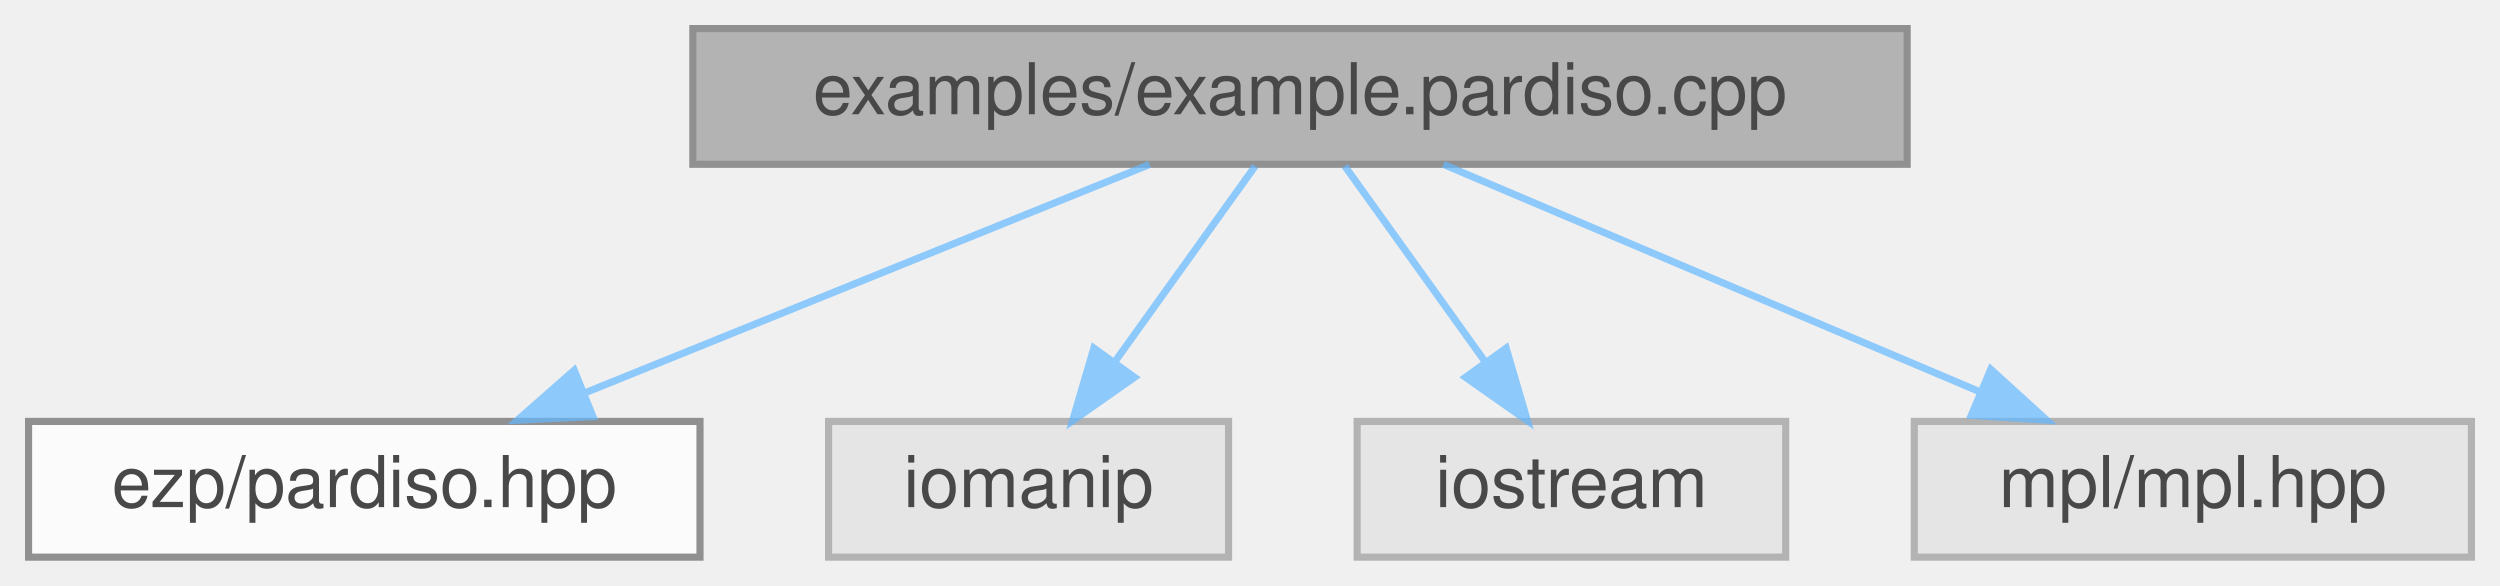
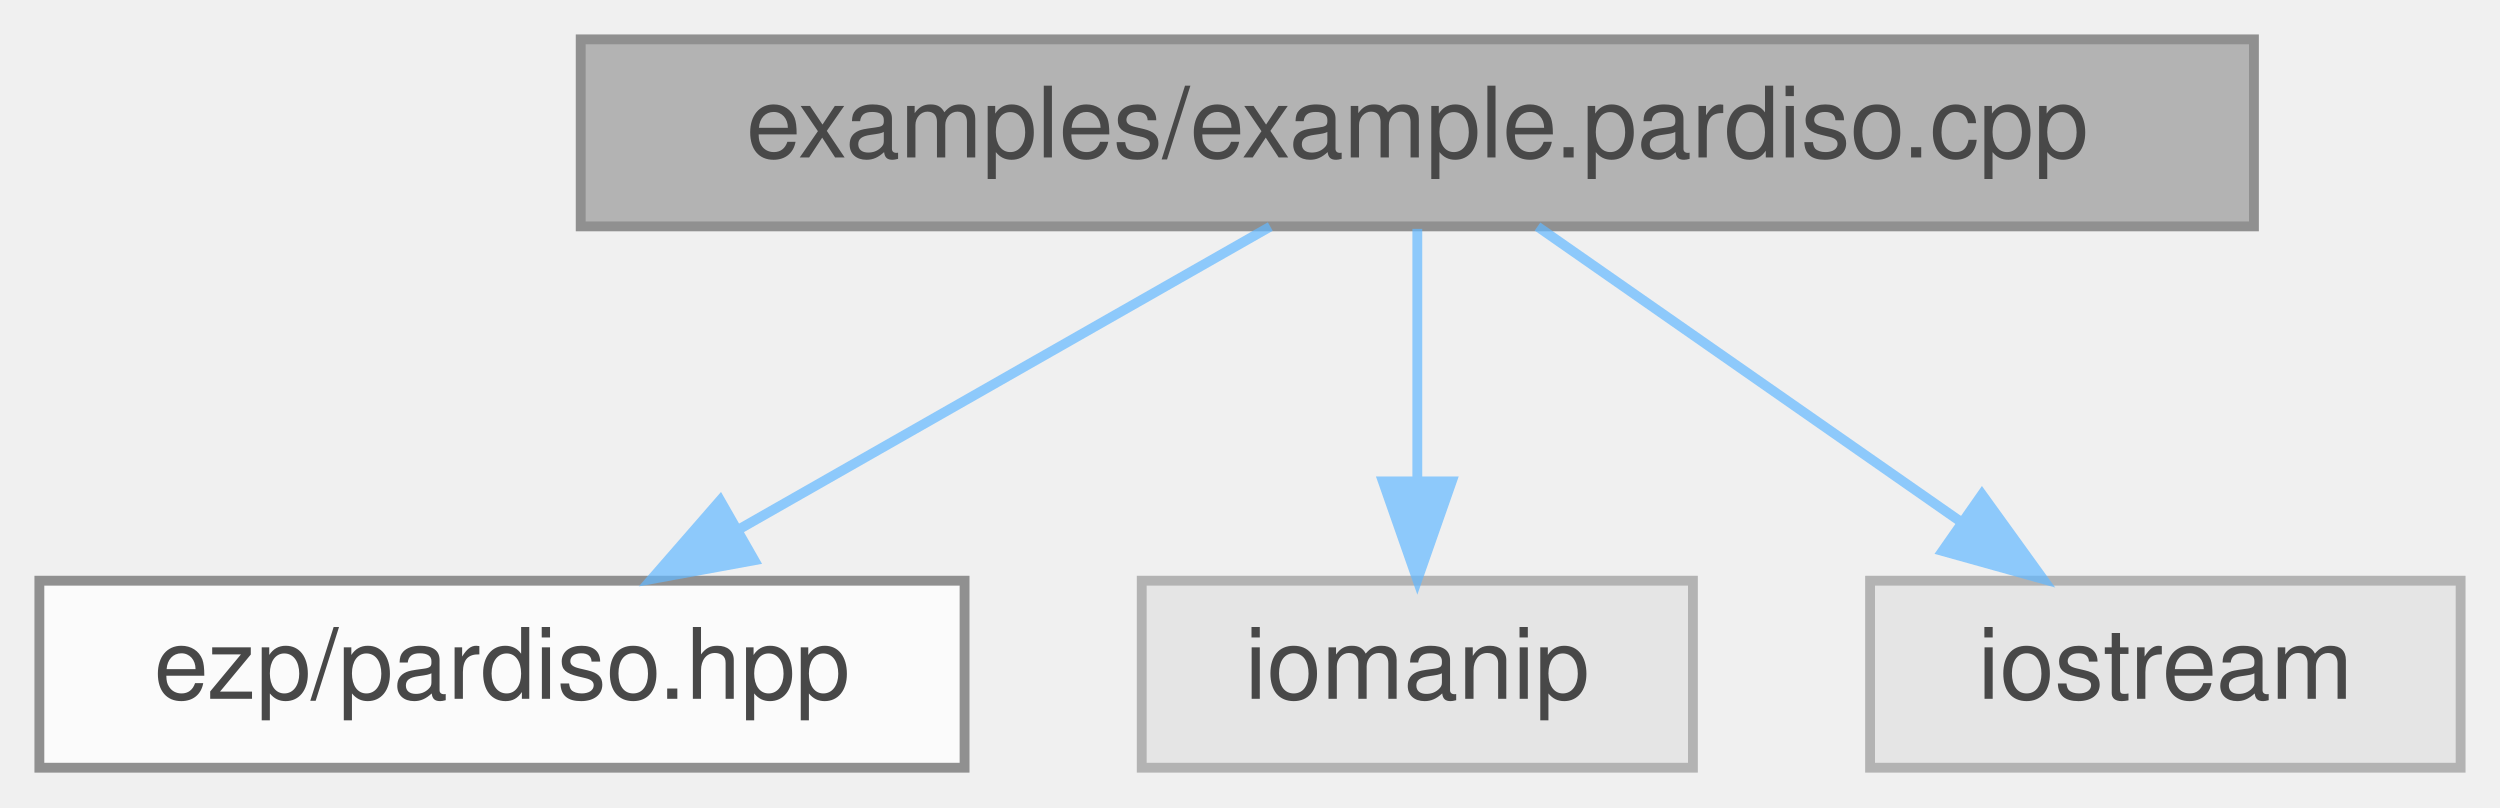
- <svg xmlns="http://www.w3.org/2000/svg" xmlns:xlink="http://www.w3.org/1999/xlink" width="350pt" height="82pt" viewBox="0.00 0.00 350.00 82.00">
+ <svg xmlns="http://www.w3.org/2000/svg" xmlns:xlink="http://www.w3.org/1999/xlink" width="254pt" height="82pt" viewBox="0.00 0.00 254.00 82.00">
  <svg id="main" version="1.1" xml:space="preserve">
    <style type="text/css">
.node, .edge {opacity: 0.7;}
.node.selected, .edge.selected {opacity: 1;}
.edge:hover path { stroke: red; }
.edge:hover polygon { stroke: red; fill: red; }
</style>
    <svg id="graph" class="graph">
      <g id="graph0" class="graph" transform="scale(1 1) rotate(0) translate(4 78)">
        <g id="Node000001" class="node">
          <g id="a_Node000001">
            <a xlink:title="Example caller to the pardiso solver.">
-               <polygon fill="#999999" stroke="#666666" points="263,-74 93,-74 93,-55 263,-55 263,-74" />
-               <text text-anchor="middle" x="178" y="-62" font-family="Helvetica,sans-Serif" font-size="10.00">examples/example.pardiso.cpp</text>
+               <polygon fill="#999999" stroke="#666666" points="225,-74 55,-74 55,-55 225,-55 225,-74" />
+               <text text-anchor="middle" x="140" y="-62" font-family="Helvetica,sans-Serif" font-size="10.00">examples/example.pardiso.cpp</text>
            </a>
          </g>
        </g>
        <g id="Node000002" class="node">
          <g id="a_Node000002">
            <a xlink:href="../../d9/da8/pardiso_8hpp.html" target="_top" xlink:title=" ">
              <polygon fill="white" stroke="#666666" points="94,-19 0,-19 0,0 94,0 94,-19" />
              <text text-anchor="middle" x="47" y="-7" font-family="Helvetica,sans-Serif" font-size="10.00">ezp/pardiso.hpp</text>
            </a>
          </g>
        </g>
        <g id="edge1_Node000001_Node000002" class="edge">
          <g id="a_edge1_Node000001_Node000002">
            <a xlink:title=" ">
-               <path fill="none" stroke="#63b8ff" d="M156.95,-54.98C135.59,-46.34 102.3,-32.87 77.94,-23.02" />
-               <polygon fill="#63b8ff" stroke="#63b8ff" points="79.01,-19.68 68.43,-19.17 76.39,-26.17 79.01,-19.68" />
+               <path fill="none" stroke="#63b8ff" d="M125.06,-54.98C110.5,-46.69 88.13,-33.94 71.07,-24.22" />
+               <polygon fill="#63b8ff" stroke="#63b8ff" points="72.64,-21.08 62.21,-19.17 69.17,-27.16 72.64,-21.08" />
            </a>
          </g>
        </g>
        <g id="Node000003" class="node">
          <g id="a_Node000003">
            <a xlink:title=" ">
              <polygon fill="#e0e0e0" stroke="#999999" points="168,-19 112,-19 112,0 168,0 168,-19" />
              <text text-anchor="middle" x="140" y="-7" font-family="Helvetica,sans-Serif" font-size="10.00">iomanip</text>
            </a>
          </g>
        </g>
        <g id="edge2_Node000001_Node000003" class="edge">
          <g id="a_edge2_Node000001_Node000003">
            <a xlink:title=" ">
-               <path fill="none" stroke="#63b8ff" d="M171.73,-54.75C166.41,-47.34 158.64,-36.5 152.12,-27.41" />
-               <polygon fill="#63b8ff" stroke="#63b8ff" points="154.83,-25.18 146.16,-19.09 149.14,-29.26 154.83,-25.18" />
+               <path fill="none" stroke="#63b8ff" d="M140,-54.75C140,-47.8 140,-37.85 140,-29.13" />
+               <polygon fill="#63b8ff" stroke="#63b8ff" points="143.5,-29.09 140,-19.09 136.5,-29.09 143.5,-29.09" />
            </a>
          </g>
        </g>
        <g id="Node000004" class="node">
          <g id="a_Node000004">
            <a xlink:title=" ">
              <polygon fill="#e0e0e0" stroke="#999999" points="246,-19 186,-19 186,0 246,0 246,-19" />
              <text text-anchor="middle" x="216" y="-7" font-family="Helvetica,sans-Serif" font-size="10.00">iostream</text>
            </a>
          </g>
        </g>
        <g id="edge3_Node000001_Node000004" class="edge">
          <g id="a_edge3_Node000001_Node000004">
            <a xlink:title=" ">
-               <path fill="none" stroke="#63b8ff" d="M184.27,-54.75C189.59,-47.34 197.36,-36.5 203.88,-27.41" />
-               <polygon fill="#63b8ff" stroke="#63b8ff" points="206.86,-29.26 209.84,-19.09 201.17,-25.18 206.86,-29.26" />
-             </a>
-           </g>
-         </g>
-         <g id="Node000005" class="node">
-           <g id="a_Node000005">
-             <a xlink:title=" ">
-               <polygon fill="#e0e0e0" stroke="#999999" points="342,-19 264,-19 264,0 342,0 342,-19" />
-               <text text-anchor="middle" x="303" y="-7" font-family="Helvetica,sans-Serif" font-size="10.00">mpl/mpl.hpp</text>
-             </a>
-           </g>
-         </g>
-         <g id="edge4_Node000001_Node000005" class="edge">
-           <g id="a_edge4_Node000001_Node000005">
-             <a xlink:title=" ">
-               <path fill="none" stroke="#63b8ff" d="M198.08,-54.98C218.37,-46.38 249.96,-32.99 273.17,-23.15" />
-               <polygon fill="#63b8ff" stroke="#63b8ff" points="274.71,-26.3 282.55,-19.17 271.98,-19.85 274.71,-26.3" />
+               <path fill="none" stroke="#63b8ff" d="M152.21,-54.98C163.78,-46.92 181.38,-34.65 195.16,-25.03" />
+               <polygon fill="#63b8ff" stroke="#63b8ff" points="197.37,-27.76 203.57,-19.17 193.36,-22.02 197.37,-27.76" />
            </a>
          </g>
        </g>
      </g>
    </svg>
  </svg>
  <style type="text/css">

[data-mouse-over-selected='false'] { opacity: 0.7; }
[data-mouse-over-selected='true']  { opacity: 1.0; }

</style>
</svg>
